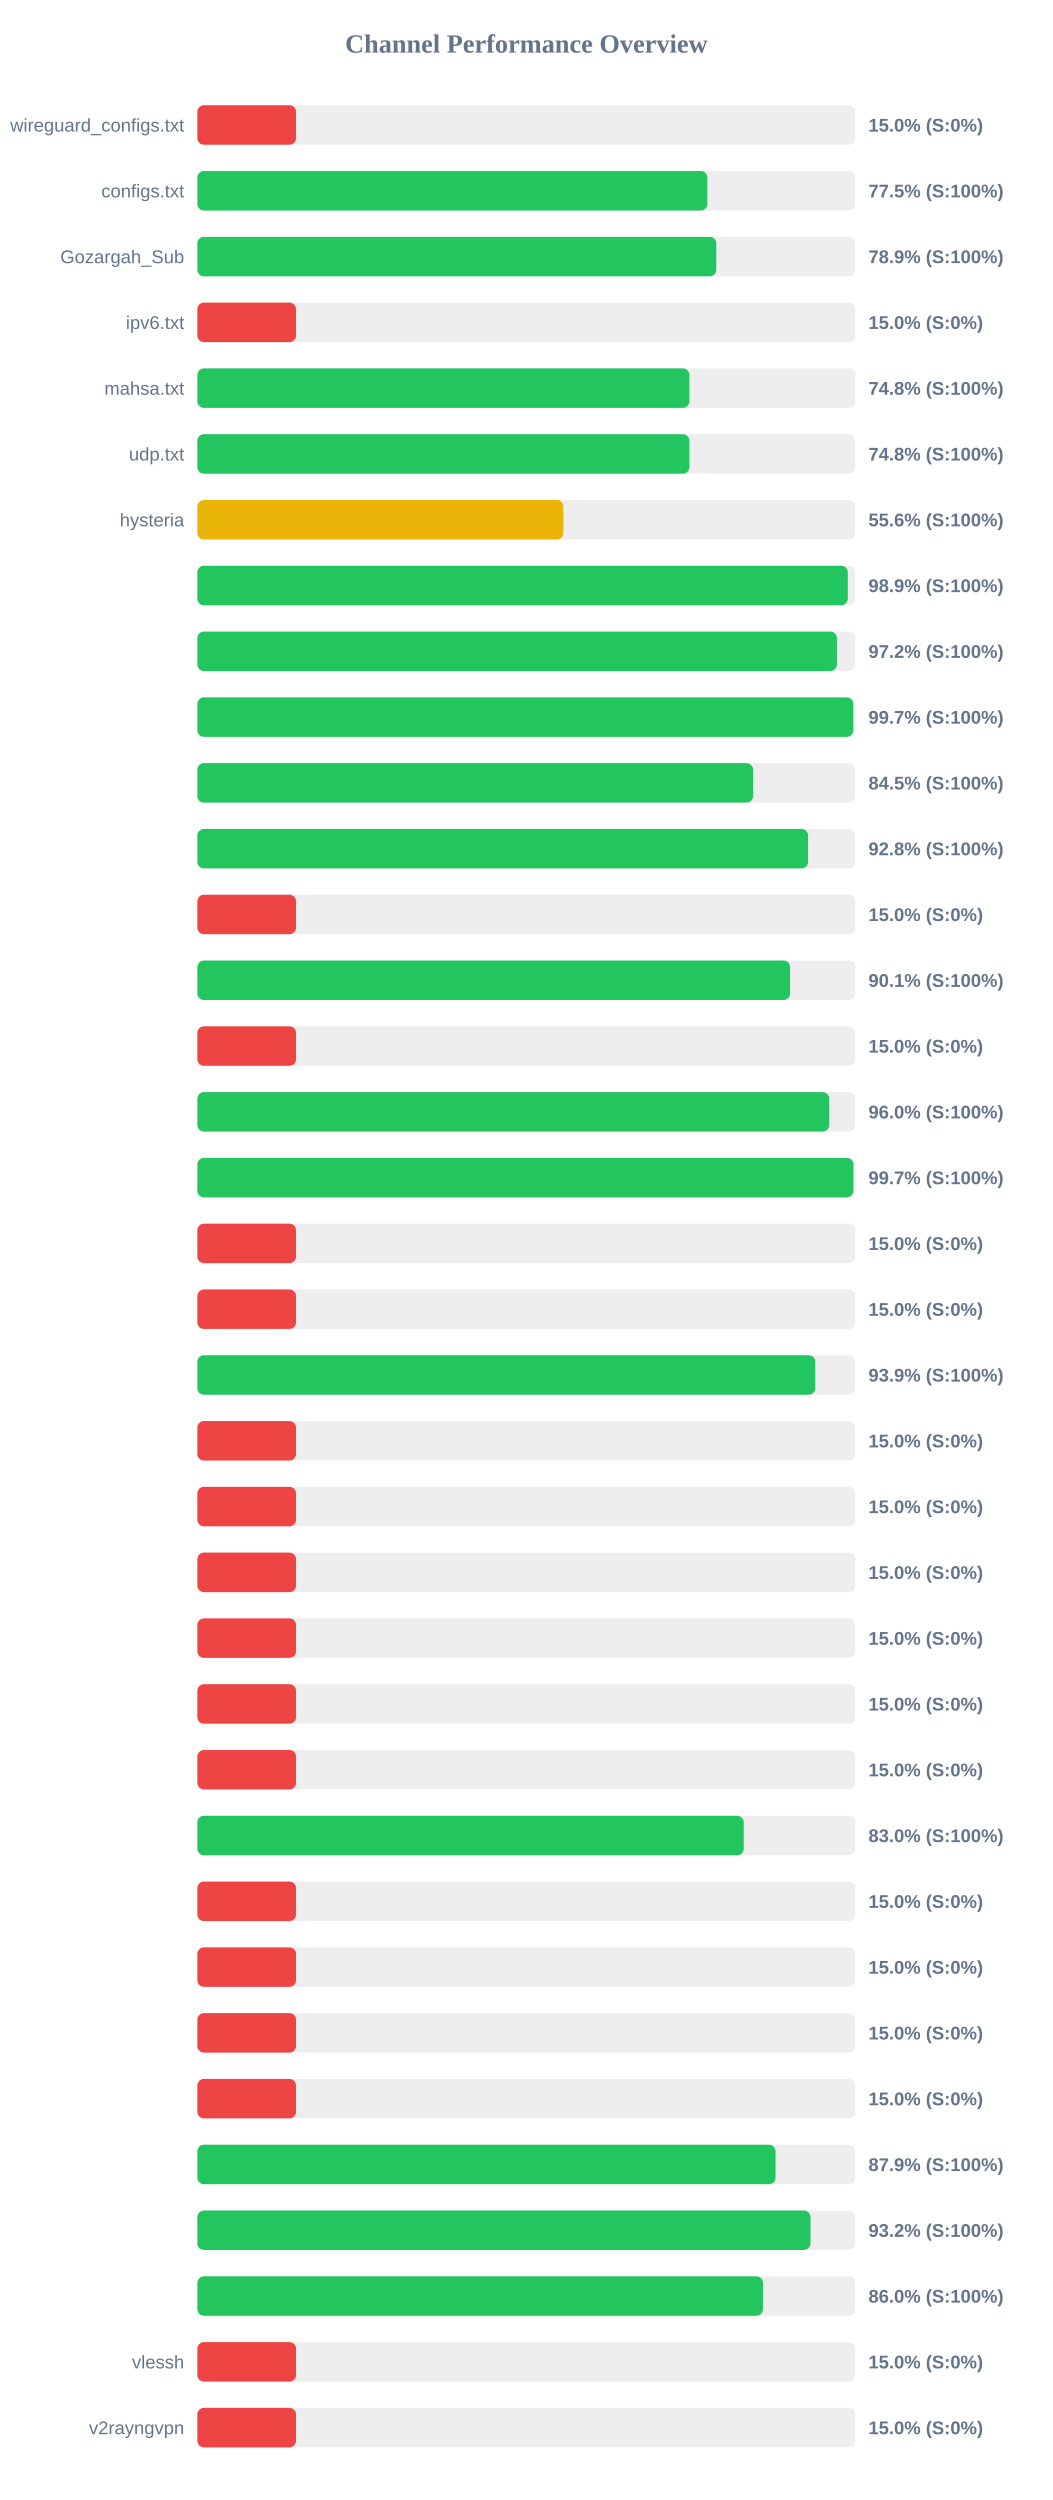
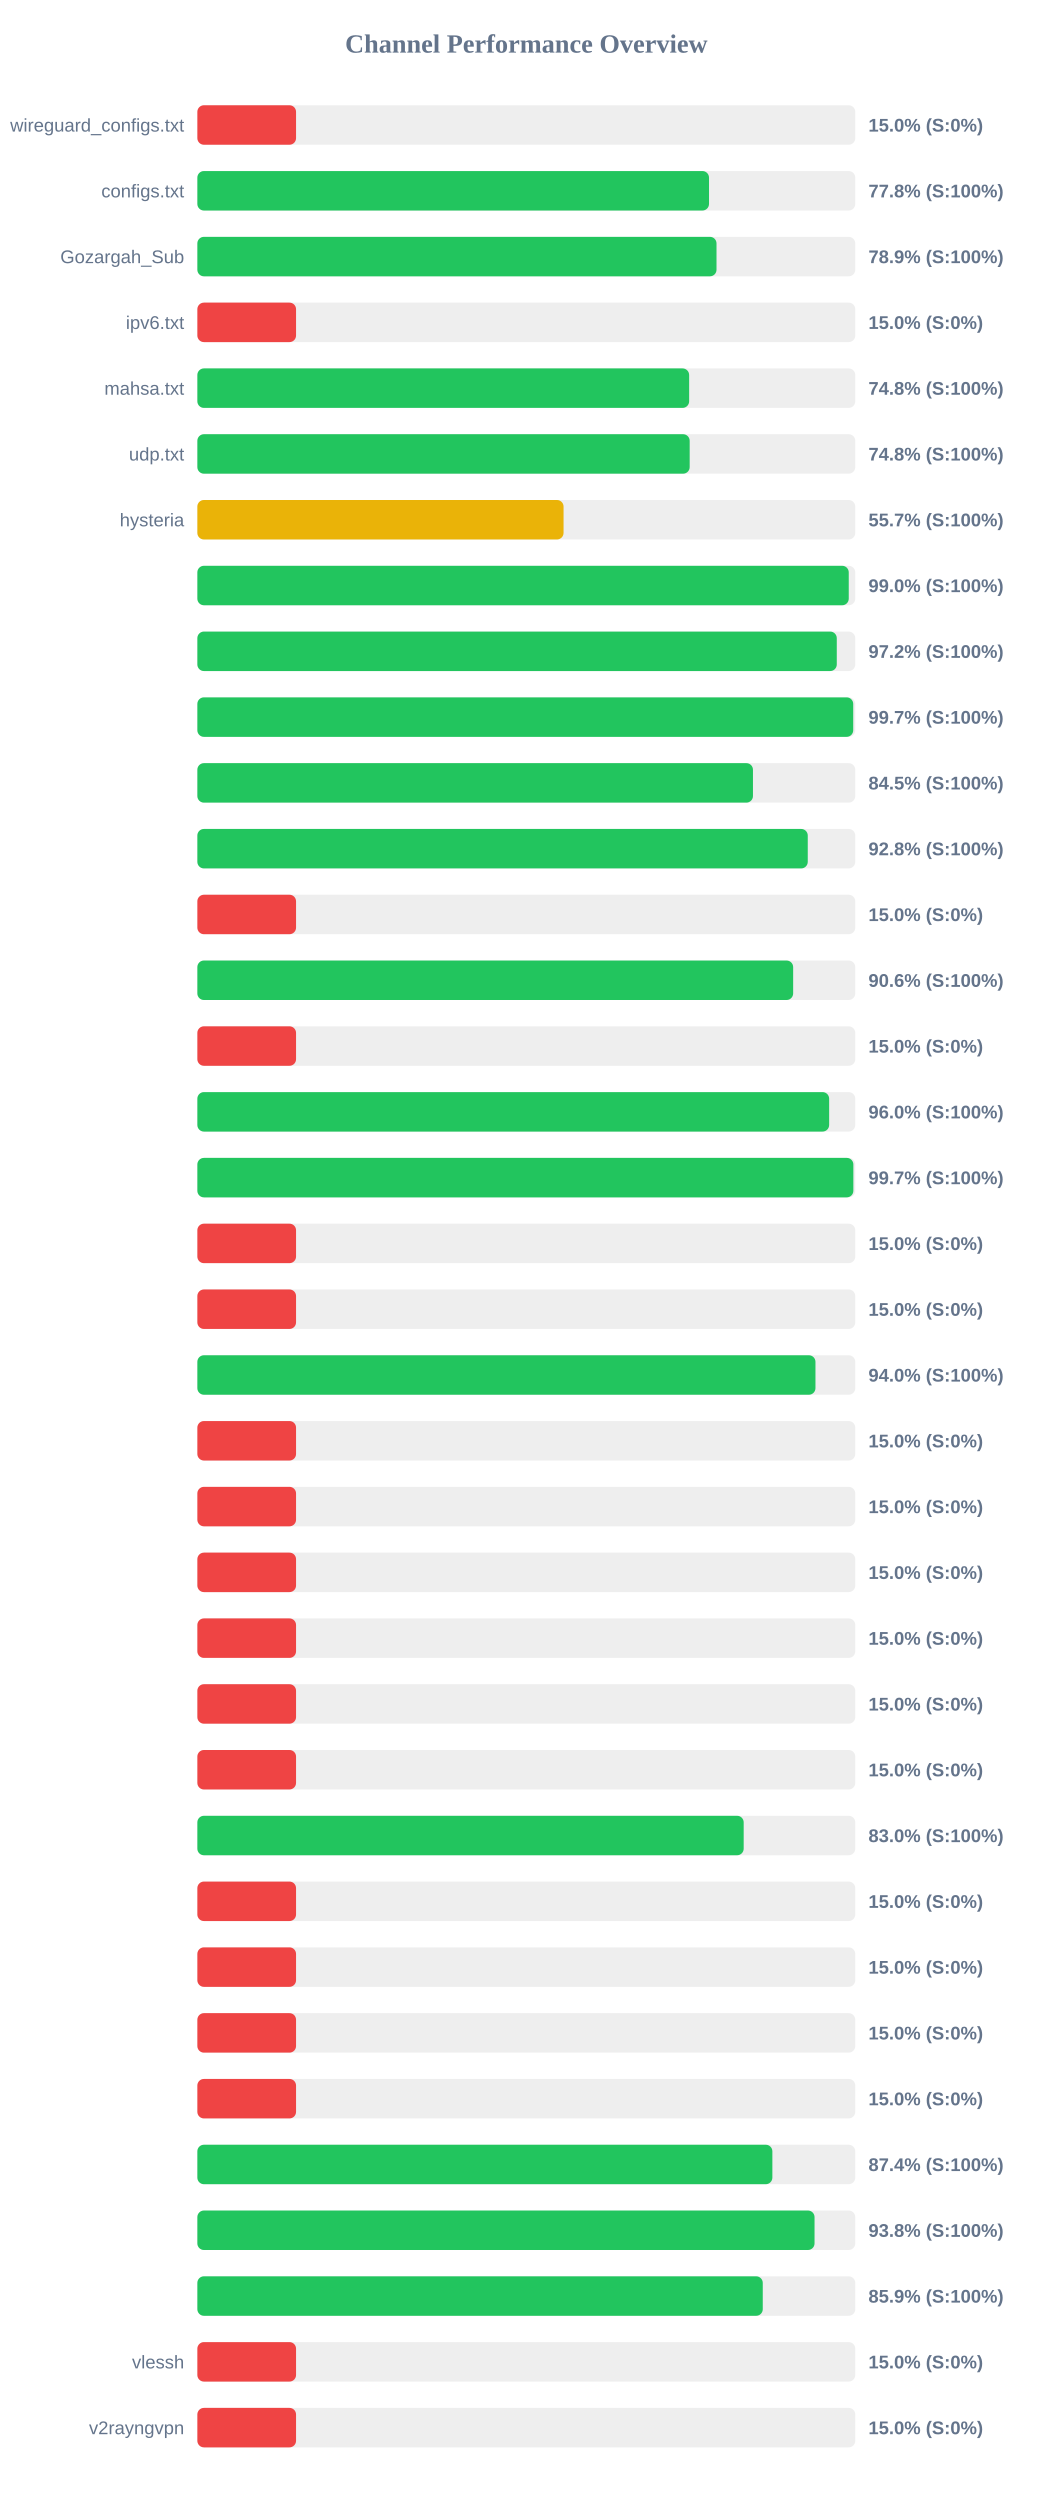
<svg xmlns="http://www.w3.org/2000/svg" width="800" height="1900" version="1.1">
  <style>
        .row { font: 14px Arial; fill: #64748b; }
        .score { font: bold 14px Arial; fill: #64748b; }
    </style>
  <text x="400" y="40" text-anchor="middle" font-size="20px" font-weight="bold" fill="#64748b">Channel Performance Overview</text>
  <rect x="150" y="80" width="500" height="30" fill="#eee" rx="5" />
  <rect x="150" y="80" width="75.0" height="30" fill="#ef4444" rx="5" />
  <text x="140" y="100" text-anchor="end" class="row">wireguard_configs.txt</text>
  <text x="660" y="100" text-anchor="start" class="score">15.0% (S:0%)</text>
  <rect x="150" y="130" width="500" height="30" fill="#eee" rx="5" />
-   <rect x="150" y="130" width="387.55" height="30" fill="#22c55e" rx="5" />
+   <rect x="150" y="130" width="388.85" height="30" fill="#22c55e" rx="5" />
  <text x="140" y="150" text-anchor="end" class="row">configs.txt</text>
-   <text x="660" y="150" text-anchor="start" class="score">77.5% (S:100%)</text>
+   <text x="660" y="150" text-anchor="start" class="score">77.8% (S:100%)</text>
  <rect x="150" y="180" width="500" height="30" fill="#eee" rx="5" />
-   <rect x="150" y="180" width="394.4" height="30" fill="#22c55e" rx="5" />
+   <rect x="150" y="180" width="394.55" height="30" fill="#22c55e" rx="5" />
  <text x="140" y="200" text-anchor="end" class="row">Gozargah_Sub</text>
  <text x="660" y="200" text-anchor="start" class="score">78.9% (S:100%)</text>
  <rect x="150" y="230" width="500" height="30" fill="#eee" rx="5" />
  <rect x="150" y="230" width="75.0" height="30" fill="#ef4444" rx="5" />
  <text x="140" y="250" text-anchor="end" class="row">ipv6.txt</text>
  <text x="660" y="250" text-anchor="start" class="score">15.0% (S:0%)</text>
  <rect x="150" y="280" width="500" height="30" fill="#eee" rx="5" />
-   <rect x="150" y="280" width="373.95" height="30" fill="#22c55e" rx="5" />
+   <rect x="150" y="280" width="373.75" height="30" fill="#22c55e" rx="5" />
  <text x="140" y="300" text-anchor="end" class="row">mahsa.txt</text>
  <text x="660" y="300" text-anchor="start" class="score">74.8% (S:100%)</text>
  <rect x="150" y="330" width="500" height="30" fill="#eee" rx="5" />
-   <rect x="150" y="330" width="373.95" height="30" fill="#22c55e" rx="5" />
+   <rect x="150" y="330" width="374.15" height="30" fill="#22c55e" rx="5" />
  <text x="140" y="350" text-anchor="end" class="row">udp.txt</text>
  <text x="660" y="350" text-anchor="start" class="score">74.8% (S:100%)</text>
  <rect x="150" y="380" width="500" height="30" fill="#eee" rx="5" />
-   <rect x="150" y="380" width="278.15" height="30" fill="#eab308" rx="5" />
+   <rect x="150" y="380" width="278.3" height="30" fill="#eab308" rx="5" />
  <text x="140" y="400" text-anchor="end" class="row">hysteria</text>
-   <text x="660" y="400" text-anchor="start" class="score">55.6% (S:100%)</text>
+   <text x="660" y="400" text-anchor="start" class="score">55.7% (S:100%)</text>
  <rect x="150" y="430" width="500" height="30" fill="#eee" rx="5" />
-   <rect x="150" y="430" width="494.35" height="30" fill="#22c55e" rx="5" />
+   <rect x="150" y="430" width="495.05" height="30" fill="#22c55e" rx="5" />
  <text x="140" y="450" text-anchor="end" class="row" />
-   <text x="660" y="450" text-anchor="start" class="score">98.9% (S:100%)</text>
+   <text x="660" y="450" text-anchor="start" class="score">99.0% (S:100%)</text>
  <rect x="150" y="480" width="500" height="30" fill="#eee" rx="5" />
-   <rect x="150" y="480" width="486.05" height="30" fill="#22c55e" rx="5" />
+   <rect x="150" y="480" width="485.95" height="30" fill="#22c55e" rx="5" />
  <text x="140" y="500" text-anchor="end" class="row" />
  <text x="660" y="500" text-anchor="start" class="score">97.2% (S:100%)</text>
  <rect x="150" y="530" width="500" height="30" fill="#eee" rx="5" />
-   <rect x="150" y="530" width="498.5" height="30" fill="#22c55e" rx="5" />
+   <rect x="150" y="530" width="498.45" height="30" fill="#22c55e" rx="5" />
  <text x="140" y="550" text-anchor="end" class="row" />
  <text x="660" y="550" text-anchor="start" class="score">99.7% (S:100%)</text>
  <rect x="150" y="580" width="500" height="30" fill="#eee" rx="5" />
-   <rect x="150" y="580" width="422.35" height="30" fill="#22c55e" rx="5" />
+   <rect x="150" y="580" width="422.25" height="30" fill="#22c55e" rx="5" />
  <text x="140" y="600" text-anchor="end" class="row" />
  <text x="660" y="600" text-anchor="start" class="score">84.5% (S:100%)</text>
  <rect x="150" y="630" width="500" height="30" fill="#eee" rx="5" />
-   <rect x="150" y="630" width="464.15" height="30" fill="#22c55e" rx="5" />
+   <rect x="150" y="630" width="463.9" height="30" fill="#22c55e" rx="5" />
  <text x="140" y="650" text-anchor="end" class="row" />
  <text x="660" y="650" text-anchor="start" class="score">92.8% (S:100%)</text>
  <rect x="150" y="680" width="500" height="30" fill="#eee" rx="5" />
  <rect x="150" y="680" width="75.0" height="30" fill="#ef4444" rx="5" />
  <text x="140" y="700" text-anchor="end" class="row" />
  <text x="660" y="700" text-anchor="start" class="score">15.0% (S:0%)</text>
  <rect x="150" y="730" width="500" height="30" fill="#eee" rx="5" />
-   <rect x="150" y="730" width="450.45" height="30" fill="#22c55e" rx="5" />
+   <rect x="150" y="730" width="452.8" height="30" fill="#22c55e" rx="5" />
  <text x="140" y="750" text-anchor="end" class="row" />
-   <text x="660" y="750" text-anchor="start" class="score">90.1% (S:100%)</text>
+   <text x="660" y="750" text-anchor="start" class="score">90.6% (S:100%)</text>
  <rect x="150" y="780" width="500" height="30" fill="#eee" rx="5" />
  <rect x="150" y="780" width="75.0" height="30" fill="#ef4444" rx="5" />
  <text x="140" y="800" text-anchor="end" class="row" />
  <text x="660" y="800" text-anchor="start" class="score">15.0% (S:0%)</text>
  <rect x="150" y="830" width="500" height="30" fill="#eee" rx="5" />
-   <rect x="150" y="830" width="480.2" height="30" fill="#22c55e" rx="5" />
+   <rect x="150" y="830" width="480.15" height="30" fill="#22c55e" rx="5" />
  <text x="140" y="850" text-anchor="end" class="row" />
  <text x="660" y="850" text-anchor="start" class="score">96.0% (S:100%)</text>
  <rect x="150" y="880" width="500" height="30" fill="#eee" rx="5" />
-   <rect x="150" y="880" width="498.6" height="30" fill="#22c55e" rx="5" />
+   <rect x="150" y="880" width="498.55" height="30" fill="#22c55e" rx="5" />
  <text x="140" y="900" text-anchor="end" class="row" />
  <text x="660" y="900" text-anchor="start" class="score">99.7% (S:100%)</text>
  <rect x="150" y="930" width="500" height="30" fill="#eee" rx="5" />
  <rect x="150" y="930" width="75.0" height="30" fill="#ef4444" rx="5" />
  <text x="140" y="950" text-anchor="end" class="row" />
  <text x="660" y="950" text-anchor="start" class="score">15.0% (S:0%)</text>
  <rect x="150" y="980" width="500" height="30" fill="#eee" rx="5" />
  <rect x="150" y="980" width="75.0" height="30" fill="#ef4444" rx="5" />
  <text x="140" y="1000" text-anchor="end" class="row" />
  <text x="660" y="1000" text-anchor="start" class="score">15.0% (S:0%)</text>
  <rect x="150" y="1030" width="500" height="30" fill="#eee" rx="5" />
-   <rect x="150" y="1030" width="469.6" height="30" fill="#22c55e" rx="5" />
+   <rect x="150" y="1030" width="469.75" height="30" fill="#22c55e" rx="5" />
  <text x="140" y="1050" text-anchor="end" class="row" />
-   <text x="660" y="1050" text-anchor="start" class="score">93.9% (S:100%)</text>
+   <text x="660" y="1050" text-anchor="start" class="score">94.0% (S:100%)</text>
  <rect x="150" y="1080" width="500" height="30" fill="#eee" rx="5" />
  <rect x="150" y="1080" width="75.0" height="30" fill="#ef4444" rx="5" />
  <text x="140" y="1100" text-anchor="end" class="row" />
  <text x="660" y="1100" text-anchor="start" class="score">15.0% (S:0%)</text>
  <rect x="150" y="1130" width="500" height="30" fill="#eee" rx="5" />
  <rect x="150" y="1130" width="75.0" height="30" fill="#ef4444" rx="5" />
  <text x="140" y="1150" text-anchor="end" class="row" />
  <text x="660" y="1150" text-anchor="start" class="score">15.0% (S:0%)</text>
  <rect x="150" y="1180" width="500" height="30" fill="#eee" rx="5" />
  <rect x="150" y="1180" width="75.0" height="30" fill="#ef4444" rx="5" />
  <text x="140" y="1200" text-anchor="end" class="row" />
  <text x="660" y="1200" text-anchor="start" class="score">15.0% (S:0%)</text>
  <rect x="150" y="1230" width="500" height="30" fill="#eee" rx="5" />
  <rect x="150" y="1230" width="75.0" height="30" fill="#ef4444" rx="5" />
  <text x="140" y="1250" text-anchor="end" class="row" />
  <text x="660" y="1250" text-anchor="start" class="score">15.0% (S:0%)</text>
  <rect x="150" y="1280" width="500" height="30" fill="#eee" rx="5" />
  <rect x="150" y="1280" width="75.0" height="30" fill="#ef4444" rx="5" />
  <text x="140" y="1300" text-anchor="end" class="row" />
  <text x="660" y="1300" text-anchor="start" class="score">15.0% (S:0%)</text>
  <rect x="150" y="1330" width="500" height="30" fill="#eee" rx="5" />
  <rect x="150" y="1330" width="75.0" height="30" fill="#ef4444" rx="5" />
  <text x="140" y="1350" text-anchor="end" class="row" />
  <text x="660" y="1350" text-anchor="start" class="score">15.0% (S:0%)</text>
  <rect x="150" y="1380" width="500" height="30" fill="#eee" rx="5" />
-   <rect x="150" y="1380" width="415.25" height="30" fill="#22c55e" rx="5" />
+   <rect x="150" y="1380" width="415.2" height="30" fill="#22c55e" rx="5" />
  <text x="140" y="1400" text-anchor="end" class="row" />
  <text x="660" y="1400" text-anchor="start" class="score">83.0% (S:100%)</text>
  <rect x="150" y="1430" width="500" height="30" fill="#eee" rx="5" />
  <rect x="150" y="1430" width="75.0" height="30" fill="#ef4444" rx="5" />
  <text x="140" y="1450" text-anchor="end" class="row" />
  <text x="660" y="1450" text-anchor="start" class="score">15.0% (S:0%)</text>
  <rect x="150" y="1480" width="500" height="30" fill="#eee" rx="5" />
  <rect x="150" y="1480" width="75.0" height="30" fill="#ef4444" rx="5" />
  <text x="140" y="1500" text-anchor="end" class="row" />
  <text x="660" y="1500" text-anchor="start" class="score">15.0% (S:0%)</text>
  <rect x="150" y="1530" width="500" height="30" fill="#eee" rx="5" />
  <rect x="150" y="1530" width="75.0" height="30" fill="#ef4444" rx="5" />
  <text x="140" y="1550" text-anchor="end" class="row" />
  <text x="660" y="1550" text-anchor="start" class="score">15.0% (S:0%)</text>
  <rect x="150" y="1580" width="500" height="30" fill="#eee" rx="5" />
  <rect x="150" y="1580" width="75.0" height="30" fill="#ef4444" rx="5" />
  <text x="140" y="1600" text-anchor="end" class="row" />
  <text x="660" y="1600" text-anchor="start" class="score">15.0% (S:0%)</text>
  <rect x="150" y="1630" width="500" height="30" fill="#eee" rx="5" />
-   <rect x="150" y="1630" width="439.4" height="30" fill="#22c55e" rx="5" />
+   <rect x="150" y="1630" width="437.0" height="30" fill="#22c55e" rx="5" />
  <text x="140" y="1650" text-anchor="end" class="row" />
-   <text x="660" y="1650" text-anchor="start" class="score">87.9% (S:100%)</text>
+   <text x="660" y="1650" text-anchor="start" class="score">87.4% (S:100%)</text>
  <rect x="150" y="1680" width="500" height="30" fill="#eee" rx="5" />
-   <rect x="150" y="1680" width="465.95" height="30" fill="#22c55e" rx="5" />
+   <rect x="150" y="1680" width="469.05" height="30" fill="#22c55e" rx="5" />
  <text x="140" y="1700" text-anchor="end" class="row" />
-   <text x="660" y="1700" text-anchor="start" class="score">93.2% (S:100%)</text>
+   <text x="660" y="1700" text-anchor="start" class="score">93.8% (S:100%)</text>
  <rect x="150" y="1730" width="500" height="30" fill="#eee" rx="5" />
-   <rect x="150" y="1730" width="429.85" height="30" fill="#22c55e" rx="5" />
+   <rect x="150" y="1730" width="429.7" height="30" fill="#22c55e" rx="5" />
  <text x="140" y="1750" text-anchor="end" class="row" />
-   <text x="660" y="1750" text-anchor="start" class="score">86.0% (S:100%)</text>
+   <text x="660" y="1750" text-anchor="start" class="score">85.9% (S:100%)</text>
  <rect x="150" y="1780" width="500" height="30" fill="#eee" rx="5" />
  <rect x="150" y="1780" width="75.0" height="30" fill="#ef4444" rx="5" />
  <text x="140" y="1800" text-anchor="end" class="row">vlessh</text>
  <text x="660" y="1800" text-anchor="start" class="score">15.0% (S:0%)</text>
  <rect x="150" y="1830" width="500" height="30" fill="#eee" rx="5" />
  <rect x="150" y="1830" width="75.0" height="30" fill="#ef4444" rx="5" />
  <text x="140" y="1850" text-anchor="end" class="row">v2rayngvpn</text>
  <text x="660" y="1850" text-anchor="start" class="score">15.0% (S:0%)</text>
</svg>
